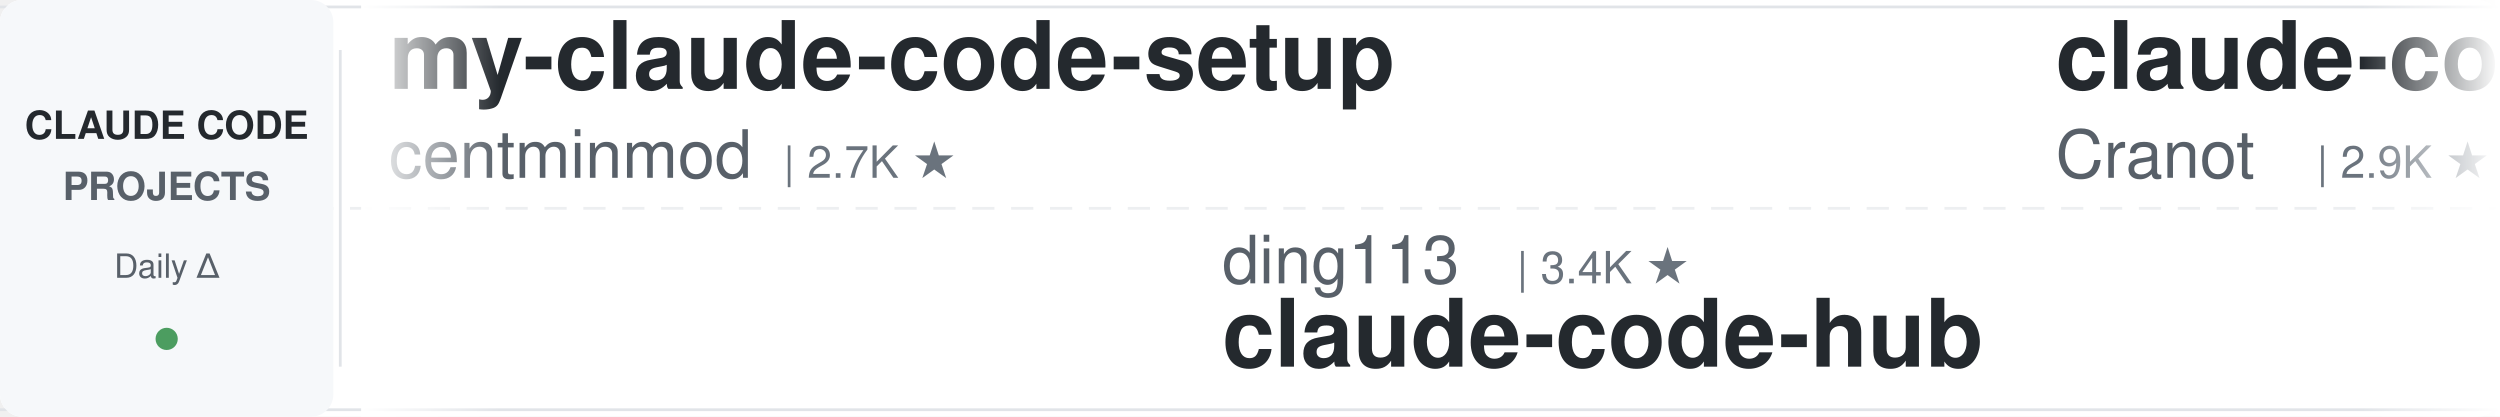
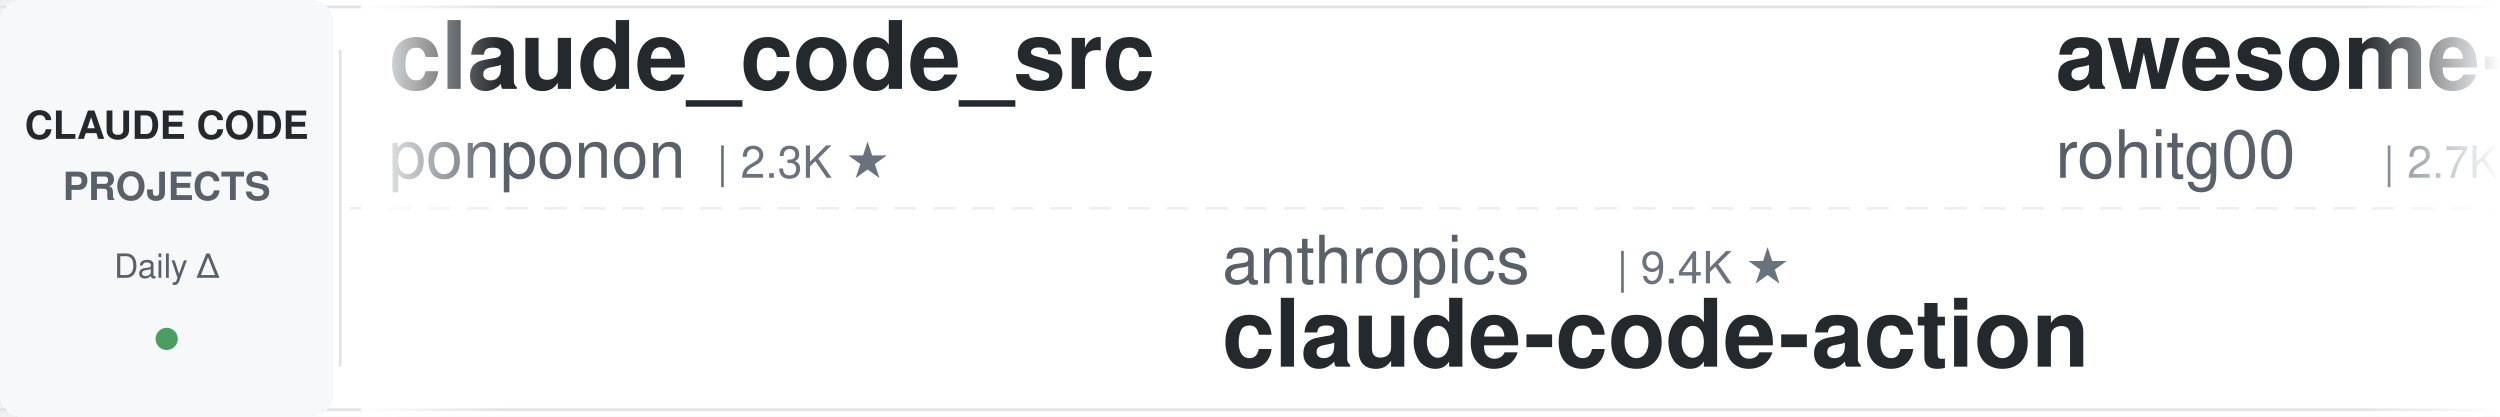
<svg xmlns="http://www.w3.org/2000/svg" width="900" height="150">
  <defs>
    <linearGradient id="leftFade" x1="0%" y1="0%" x2="100%" y2="0%">
      <stop offset="0%" style="stop-color:#ffffff;stop-opacity:1" />
      <stop offset="100%" style="stop-color:#ffffff;stop-opacity:0" />
    </linearGradient>
    <linearGradient id="rightFade" x1="0%" y1="0%" x2="100%" y2="0%">
      <stop offset="0%" style="stop-color:#ffffff;stop-opacity:0" />
      <stop offset="100%" style="stop-color:#ffffff;stop-opacity:1" />
    </linearGradient>
  </defs>
  <rect width="900" height="150" fill="#ffffff" rx="8" />
  <rect x="0" y="2" width="900" height="1" fill="#e1e4e8" />
  <rect x="0" y="147" width="900" height="1" fill="#e1e4e8" />
  <line x1="0" y1="75" x2="900" y2="75" stroke="#e1e4e8" stroke-width="1" stroke-dasharray="8 6" opacity="0.6" />
  <rect x="0" y="0" width="120" height="150" fill="#f6f8fa" rx="8" />
  <text x="60" y="50" font-family="-apple-system, BlinkMacSystemFont, 'Segoe UI', Helvetica, Arial, sans-serif" font-size="14" font-weight="600" fill="#24292e" text-anchor="middle">CLAUDE CODE</text>
  <text x="60" y="72" font-family="-apple-system, BlinkMacSystemFont, 'Segoe UI', Helvetica, Arial, sans-serif" font-size="14" font-weight="600" fill="#586069" text-anchor="middle">PROJECTS</text>
  <text x="60" y="100" font-family="-apple-system, BlinkMacSystemFont, 'Segoe UI', Helvetica, Arial, sans-serif" font-size="12" font-weight="500" fill="#586069" text-anchor="middle">Daily Δ</text>
  <circle cx="60" cy="122" r="4" fill="#22863a" opacity="0.8" />
  <rect x="122" y="18" width="1" height="114" fill="#e1e4e8" />
  <clipPath id="tickerClip">
    <rect x="130" y="0" width="770" height="150" />
  </clipPath>
  <g clip-path="url(#tickerClip)">
    <g id="tickerItems">
      <animateTransform attributeName="transform" attributeType="XML" type="translate" from="0 0" to="-3000 0" dur="54s" repeatCount="indefinite" />
      <g transform="translate(0, 0)">
-         <text x="140" y="32" font-family="-apple-system, BlinkMacSystemFont, 'Segoe UI', Helvetica, Arial, sans-serif" font-size="34" font-weight="600" fill="#24292e">my-claude-code-setup</text>
-         <text x="140" y="64" font-family="-apple-system, BlinkMacSystemFont, 'Segoe UI', Helvetica, Arial, sans-serif" font-size="24" font-weight="400" fill="#586069">centminmod</text>
-         <text x="282" y="64" font-family="-apple-system, BlinkMacSystemFont, 'Segoe UI', Helvetica, Arial, sans-serif" font-size="16" font-weight="500" fill="#6a737d">| 2.7K ★</text>
+         <text x="140" y="32" font-family="-apple-system, BlinkMacSystemFont, 'Segoe UI', Helvetica, Arial, sans-serif" font-size="34" font-weight="600" fill="#24292e">claude_code_src</text>
+         <text x="140" y="64" font-family="-apple-system, BlinkMacSystemFont, 'Segoe UI', Helvetica, Arial, sans-serif" font-size="24" font-weight="400" fill="#586069">ponponon</text>
+         <text x="258" y="64" font-family="-apple-system, BlinkMacSystemFont, 'Segoe UI', Helvetica, Arial, sans-serif" font-size="16" font-weight="500" fill="#6a737d">| 2.3K ★</text>
      </g>
      <g transform="translate(300, 0)">
-         <text x="140" y="102" font-family="-apple-system, BlinkMacSystemFont, 'Segoe UI', Helvetica, Arial, sans-serif" font-size="24" font-weight="400" fill="#586069">ding113</text>
-         <text x="246" y="102" font-family="-apple-system, BlinkMacSystemFont, 'Segoe UI', Helvetica, Arial, sans-serif" font-size="16" font-weight="500" fill="#6a737d">| 3.4K ★</text>
-         <text x="140" y="132" font-family="-apple-system, BlinkMacSystemFont, 'Segoe UI', Helvetica, Arial, sans-serif" font-size="34" font-weight="600" fill="#24292e">claude-code-hub</text>
+         <text x="140" y="102" font-family="-apple-system, BlinkMacSystemFont, 'Segoe UI', Helvetica, Arial, sans-serif" font-size="24" font-weight="400" fill="#586069">anthropics</text>
+         <text x="282" y="102" font-family="-apple-system, BlinkMacSystemFont, 'Segoe UI', Helvetica, Arial, sans-serif" font-size="16" font-weight="500" fill="#6a737d">| 9.4K ★</text>
+         <text x="140" y="132" font-family="-apple-system, BlinkMacSystemFont, 'Segoe UI', Helvetica, Arial, sans-serif" font-size="34" font-weight="600" fill="#24292e">claude-code-action</text>
      </g>
      <g transform="translate(600, 0)">
-         <text x="140" y="32" font-family="-apple-system, BlinkMacSystemFont, 'Segoe UI', Helvetica, Arial, sans-serif" font-size="34" font-weight="600" fill="#24292e">claude-code-guide</text>
-         <text x="140" y="64" font-family="-apple-system, BlinkMacSystemFont, 'Segoe UI', Helvetica, Arial, sans-serif" font-size="24" font-weight="400" fill="#586069">Cranot</text>
-         <text x="234" y="64" font-family="-apple-system, BlinkMacSystemFont, 'Segoe UI', Helvetica, Arial, sans-serif" font-size="16" font-weight="500" fill="#6a737d">| 2.9K ★</text>
+         <text x="140" y="32" font-family="-apple-system, BlinkMacSystemFont, 'Segoe UI', Helvetica, Arial, sans-serif" font-size="34" font-weight="600" fill="#24292e">awesome-claude-code-tool...</text>
+         <text x="140" y="64" font-family="-apple-system, BlinkMacSystemFont, 'Segoe UI', Helvetica, Arial, sans-serif" font-size="24" font-weight="400" fill="#586069">rohitg00</text>
+         <text x="258" y="64" font-family="-apple-system, BlinkMacSystemFont, 'Segoe UI', Helvetica, Arial, sans-serif" font-size="16" font-weight="500" fill="#6a737d">| 2.7K ★</text>
      </g>
      <g transform="translate(900, 0)">
-         <text x="140" y="102" font-family="-apple-system, BlinkMacSystemFont, 'Segoe UI', Helvetica, Arial, sans-serif" font-size="24" font-weight="400" fill="#586069">huangjia2019</text>
-         <text x="306" y="102" font-family="-apple-system, BlinkMacSystemFont, 'Segoe UI', Helvetica, Arial, sans-serif" font-size="16" font-weight="500" fill="#6a737d">| 1.1K ★</text>
-         <text x="140" y="132" font-family="-apple-system, BlinkMacSystemFont, 'Segoe UI', Helvetica, Arial, sans-serif" font-size="34" font-weight="600" fill="#24292e">claude-code-engineering</text>
+         <text x="140" y="102" font-family="-apple-system, BlinkMacSystemFont, 'Segoe UI', Helvetica, Arial, sans-serif" font-size="24" font-weight="400" fill="#586069">jqueryscript</text>
+         <text x="306" y="102" font-family="-apple-system, BlinkMacSystemFont, 'Segoe UI', Helvetica, Arial, sans-serif" font-size="16" font-weight="500" fill="#6a737d">| 522 ★</text>
+         <text x="140" y="132" font-family="-apple-system, BlinkMacSystemFont, 'Segoe UI', Helvetica, Arial, sans-serif" font-size="34" font-weight="600" fill="#24292e">awesome-claude-code</text>
      </g>
      <g transform="translate(1200, 0)">
-         <text x="140" y="32" font-family="-apple-system, BlinkMacSystemFont, 'Segoe UI', Helvetica, Arial, sans-serif" font-size="34" font-weight="600" fill="#24292e">skills</text>
-         <text x="140" y="64" font-family="-apple-system, BlinkMacSystemFont, 'Segoe UI', Helvetica, Arial, sans-serif" font-size="24" font-weight="400" fill="#586069">anthropics</text>
-         <text x="282" y="64" font-family="-apple-system, BlinkMacSystemFont, 'Segoe UI', Helvetica, Arial, sans-serif" font-size="16" font-weight="500" fill="#6a737d">| 179.4K ★</text>
+         <text x="140" y="32" font-family="-apple-system, BlinkMacSystemFont, 'Segoe UI', Helvetica, Arial, sans-serif" font-size="34" font-weight="600" fill="#24292e">awesome-claude-code-plug...</text>
+         <text x="140" y="64" font-family="-apple-system, BlinkMacSystemFont, 'Segoe UI', Helvetica, Arial, sans-serif" font-size="24" font-weight="400" fill="#586069">ccplugins</text>
+         <text x="270" y="64" font-family="-apple-system, BlinkMacSystemFont, 'Segoe UI', Helvetica, Arial, sans-serif" font-size="16" font-weight="500" fill="#6a737d">| 964 ★</text>
      </g>
      <g transform="translate(1500, 0)">
-         <text x="140" y="102" font-family="-apple-system, BlinkMacSystemFont, 'Segoe UI', Helvetica, Arial, sans-serif" font-size="24" font-weight="400" fill="#586069">edmund-io</text>
-         <text x="270" y="102" font-family="-apple-system, BlinkMacSystemFont, 'Segoe UI', Helvetica, Arial, sans-serif" font-size="16" font-weight="500" fill="#6a737d">| 1.5K ★</text>
-         <text x="140" y="132" font-family="-apple-system, BlinkMacSystemFont, 'Segoe UI', Helvetica, Arial, sans-serif" font-size="34" font-weight="600" fill="#24292e">edmunds-claude-code</text>
+         <text x="140" y="102" font-family="-apple-system, BlinkMacSystemFont, 'Segoe UI', Helvetica, Arial, sans-serif" font-size="24" font-weight="400" fill="#586069">JrCx7scC</text>
+         <text x="258" y="102" font-family="-apple-system, BlinkMacSystemFont, 'Segoe UI', Helvetica, Arial, sans-serif" font-size="16" font-weight="500" fill="#6a737d">| 376 ★</text>
+         <text x="140" y="132" font-family="-apple-system, BlinkMacSystemFont, 'Segoe UI', Helvetica, Arial, sans-serif" font-size="34" font-weight="600" fill="#24292e">claude-code-source</text>
      </g>
      <g transform="translate(1800, 0)">
-         <text x="140" y="32" font-family="-apple-system, BlinkMacSystemFont, 'Segoe UI', Helvetica, Arial, sans-serif" font-size="34" font-weight="600" fill="#24292e">claude-code-tips</text>
-         <text x="140" y="64" font-family="-apple-system, BlinkMacSystemFont, 'Segoe UI', Helvetica, Arial, sans-serif" font-size="24" font-weight="400" fill="#586069">ykdojo</text>
-         <text x="234" y="64" font-family="-apple-system, BlinkMacSystemFont, 'Segoe UI', Helvetica, Arial, sans-serif" font-size="16" font-weight="500" fill="#6a737d">| 10.2K ★</text>
+         <text x="140" y="32" font-family="-apple-system, BlinkMacSystemFont, 'Segoe UI', Helvetica, Arial, sans-serif" font-size="34" font-weight="600" fill="#24292e">claude-code-settings</text>
+         <text x="140" y="64" font-family="-apple-system, BlinkMacSystemFont, 'Segoe UI', Helvetica, Arial, sans-serif" font-size="24" font-weight="400" fill="#586069">feiskyer</text>
+         <text x="258" y="64" font-family="-apple-system, BlinkMacSystemFont, 'Segoe UI', Helvetica, Arial, sans-serif" font-size="16" font-weight="500" fill="#6a737d">| 1.7K ★</text>
      </g>
      <g transform="translate(2100, 0)">
-         <text x="140" y="102" font-family="-apple-system, BlinkMacSystemFont, 'Segoe UI', Helvetica, Arial, sans-serif" font-size="24" font-weight="400" fill="#586069">ccplugins</text>
-         <text x="270" y="102" font-family="-apple-system, BlinkMacSystemFont, 'Segoe UI', Helvetica, Arial, sans-serif" font-size="16" font-weight="500" fill="#6a737d">| 964 ★</text>
-         <text x="140" y="132" font-family="-apple-system, BlinkMacSystemFont, 'Segoe UI', Helvetica, Arial, sans-serif" font-size="34" font-weight="600" fill="#24292e">awesome-claude-code-plug...</text>
+         <text x="140" y="102" font-family="-apple-system, BlinkMacSystemFont, 'Segoe UI', Helvetica, Arial, sans-serif" font-size="24" font-weight="400" fill="#586069">Donchitos</text>
+         <text x="270" y="102" font-family="-apple-system, BlinkMacSystemFont, 'Segoe UI', Helvetica, Arial, sans-serif" font-size="16" font-weight="500" fill="#6a737d">| 25.7K ★</text>
+         <text x="140" y="132" font-family="-apple-system, BlinkMacSystemFont, 'Segoe UI', Helvetica, Arial, sans-serif" font-size="34" font-weight="600" fill="#24292e">Claude-Code-Game-Studios</text>
      </g>
      <g transform="translate(2400, 0)">
-         <text x="140" y="32" font-family="-apple-system, BlinkMacSystemFont, 'Segoe UI', Helvetica, Arial, sans-serif" font-size="34" font-weight="600" fill="#24292e">claude-code-rev</text>
-         <text x="140" y="64" font-family="-apple-system, BlinkMacSystemFont, 'Segoe UI', Helvetica, Arial, sans-serif" font-size="24" font-weight="400" fill="#586069">oboard</text>
-         <text x="234" y="64" font-family="-apple-system, BlinkMacSystemFont, 'Segoe UI', Helvetica, Arial, sans-serif" font-size="16" font-weight="500" fill="#6a737d">| 3.3K ★</text>
+         <text x="140" y="32" font-family="-apple-system, BlinkMacSystemFont, 'Segoe UI', Helvetica, Arial, sans-serif" font-size="34" font-weight="600" fill="#24292e">claude-code-hub</text>
+         <text x="140" y="64" font-family="-apple-system, BlinkMacSystemFont, 'Segoe UI', Helvetica, Arial, sans-serif" font-size="24" font-weight="400" fill="#586069">ding113</text>
+         <text x="246" y="64" font-family="-apple-system, BlinkMacSystemFont, 'Segoe UI', Helvetica, Arial, sans-serif" font-size="16" font-weight="500" fill="#6a737d">| 3.4K ★</text>
      </g>
      <g transform="translate(2700, 0)">
-         <text x="140" y="102" font-family="-apple-system, BlinkMacSystemFont, 'Segoe UI', Helvetica, Arial, sans-serif" font-size="24" font-weight="400" fill="#586069">diet103</text>
-         <text x="246" y="102" font-family="-apple-system, BlinkMacSystemFont, 'Segoe UI', Helvetica, Arial, sans-serif" font-size="16" font-weight="500" fill="#6a737d">| 10.0K ★</text>
-         <text x="140" y="132" font-family="-apple-system, BlinkMacSystemFont, 'Segoe UI', Helvetica, Arial, sans-serif" font-size="34" font-weight="600" fill="#24292e">claude-code-infrastructu...</text>
+         <text x="140" y="102" font-family="-apple-system, BlinkMacSystemFont, 'Segoe UI', Helvetica, Arial, sans-serif" font-size="24" font-weight="400" fill="#586069">AprilNEA</text>
+         <text x="258" y="102" font-family="-apple-system, BlinkMacSystemFont, 'Segoe UI', Helvetica, Arial, sans-serif" font-size="16" font-weight="500" fill="#6a737d">| 393 ★</text>
+         <text x="140" y="132" font-family="-apple-system, BlinkMacSystemFont, 'Segoe UI', Helvetica, Arial, sans-serif" font-size="34" font-weight="600" fill="#24292e">claude-code-source</text>
      </g>
      <g transform="translate(3000, 0)">
-         <text x="140" y="32" font-family="-apple-system, BlinkMacSystemFont, 'Segoe UI', Helvetica, Arial, sans-serif" font-size="34" font-weight="600" fill="#24292e">my-claude-code-setup</text>
-         <text x="140" y="64" font-family="-apple-system, BlinkMacSystemFont, 'Segoe UI', Helvetica, Arial, sans-serif" font-size="24" font-weight="400" fill="#586069">centminmod</text>
-         <text x="282" y="64" font-family="-apple-system, BlinkMacSystemFont, 'Segoe UI', Helvetica, Arial, sans-serif" font-size="16" font-weight="500" fill="#6a737d">| 2.7K ★</text>
+         <text x="140" y="32" font-family="-apple-system, BlinkMacSystemFont, 'Segoe UI', Helvetica, Arial, sans-serif" font-size="34" font-weight="600" fill="#24292e">claude_code_src</text>
+         <text x="140" y="64" font-family="-apple-system, BlinkMacSystemFont, 'Segoe UI', Helvetica, Arial, sans-serif" font-size="24" font-weight="400" fill="#586069">ponponon</text>
+         <text x="258" y="64" font-family="-apple-system, BlinkMacSystemFont, 'Segoe UI', Helvetica, Arial, sans-serif" font-size="16" font-weight="500" fill="#6a737d">| 2.3K ★</text>
      </g>
      <g transform="translate(3300, 0)">
-         <text x="140" y="102" font-family="-apple-system, BlinkMacSystemFont, 'Segoe UI', Helvetica, Arial, sans-serif" font-size="24" font-weight="400" fill="#586069">ding113</text>
-         <text x="246" y="102" font-family="-apple-system, BlinkMacSystemFont, 'Segoe UI', Helvetica, Arial, sans-serif" font-size="16" font-weight="500" fill="#6a737d">| 3.4K ★</text>
-         <text x="140" y="132" font-family="-apple-system, BlinkMacSystemFont, 'Segoe UI', Helvetica, Arial, sans-serif" font-size="34" font-weight="600" fill="#24292e">claude-code-hub</text>
+         <text x="140" y="102" font-family="-apple-system, BlinkMacSystemFont, 'Segoe UI', Helvetica, Arial, sans-serif" font-size="24" font-weight="400" fill="#586069">anthropics</text>
+         <text x="282" y="102" font-family="-apple-system, BlinkMacSystemFont, 'Segoe UI', Helvetica, Arial, sans-serif" font-size="16" font-weight="500" fill="#6a737d">| 9.4K ★</text>
+         <text x="140" y="132" font-family="-apple-system, BlinkMacSystemFont, 'Segoe UI', Helvetica, Arial, sans-serif" font-size="34" font-weight="600" fill="#24292e">claude-code-action</text>
      </g>
      <g transform="translate(3600, 0)">
-         <text x="140" y="32" font-family="-apple-system, BlinkMacSystemFont, 'Segoe UI', Helvetica, Arial, sans-serif" font-size="34" font-weight="600" fill="#24292e">claude-code-guide</text>
-         <text x="140" y="64" font-family="-apple-system, BlinkMacSystemFont, 'Segoe UI', Helvetica, Arial, sans-serif" font-size="24" font-weight="400" fill="#586069">Cranot</text>
-         <text x="234" y="64" font-family="-apple-system, BlinkMacSystemFont, 'Segoe UI', Helvetica, Arial, sans-serif" font-size="16" font-weight="500" fill="#6a737d">| 2.9K ★</text>
+         <text x="140" y="32" font-family="-apple-system, BlinkMacSystemFont, 'Segoe UI', Helvetica, Arial, sans-serif" font-size="34" font-weight="600" fill="#24292e">awesome-claude-code-tool...</text>
+         <text x="140" y="64" font-family="-apple-system, BlinkMacSystemFont, 'Segoe UI', Helvetica, Arial, sans-serif" font-size="24" font-weight="400" fill="#586069">rohitg00</text>
+         <text x="258" y="64" font-family="-apple-system, BlinkMacSystemFont, 'Segoe UI', Helvetica, Arial, sans-serif" font-size="16" font-weight="500" fill="#6a737d">| 2.7K ★</text>
      </g>
      <g transform="translate(3900, 0)">
-         <text x="140" y="102" font-family="-apple-system, BlinkMacSystemFont, 'Segoe UI', Helvetica, Arial, sans-serif" font-size="24" font-weight="400" fill="#586069">huangjia2019</text>
-         <text x="306" y="102" font-family="-apple-system, BlinkMacSystemFont, 'Segoe UI', Helvetica, Arial, sans-serif" font-size="16" font-weight="500" fill="#6a737d">| 1.1K ★</text>
-         <text x="140" y="132" font-family="-apple-system, BlinkMacSystemFont, 'Segoe UI', Helvetica, Arial, sans-serif" font-size="34" font-weight="600" fill="#24292e">claude-code-engineering</text>
+         <text x="140" y="102" font-family="-apple-system, BlinkMacSystemFont, 'Segoe UI', Helvetica, Arial, sans-serif" font-size="24" font-weight="400" fill="#586069">jqueryscript</text>
+         <text x="306" y="102" font-family="-apple-system, BlinkMacSystemFont, 'Segoe UI', Helvetica, Arial, sans-serif" font-size="16" font-weight="500" fill="#6a737d">| 522 ★</text>
+         <text x="140" y="132" font-family="-apple-system, BlinkMacSystemFont, 'Segoe UI', Helvetica, Arial, sans-serif" font-size="34" font-weight="600" fill="#24292e">awesome-claude-code</text>
      </g>
    </g>
  </g>
  <rect x="130" y="0" width="50" height="150" fill="url(#leftFade)" />
  <rect x="850" y="0" width="50" height="150" fill="url(#rightFade)" />
</svg>
